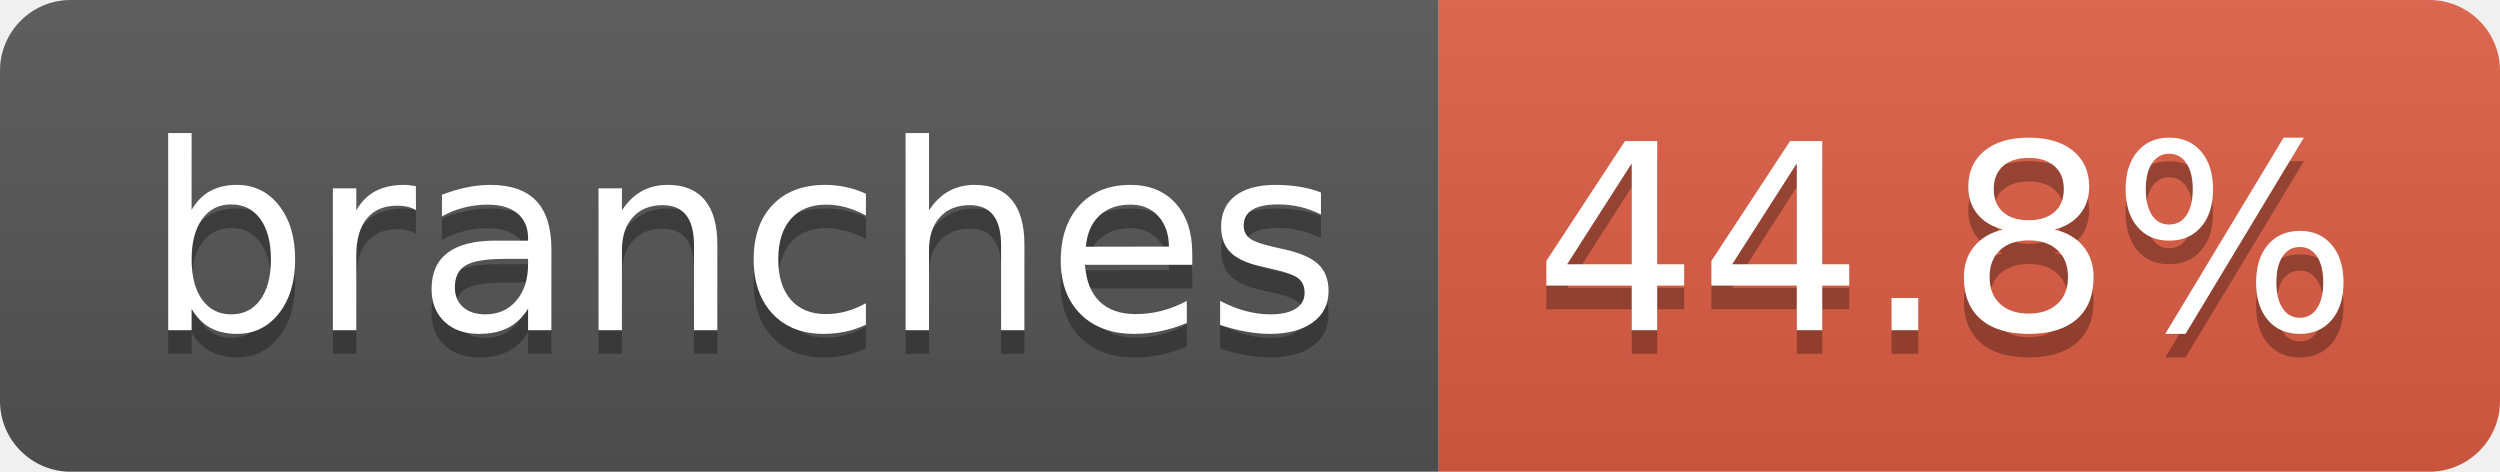
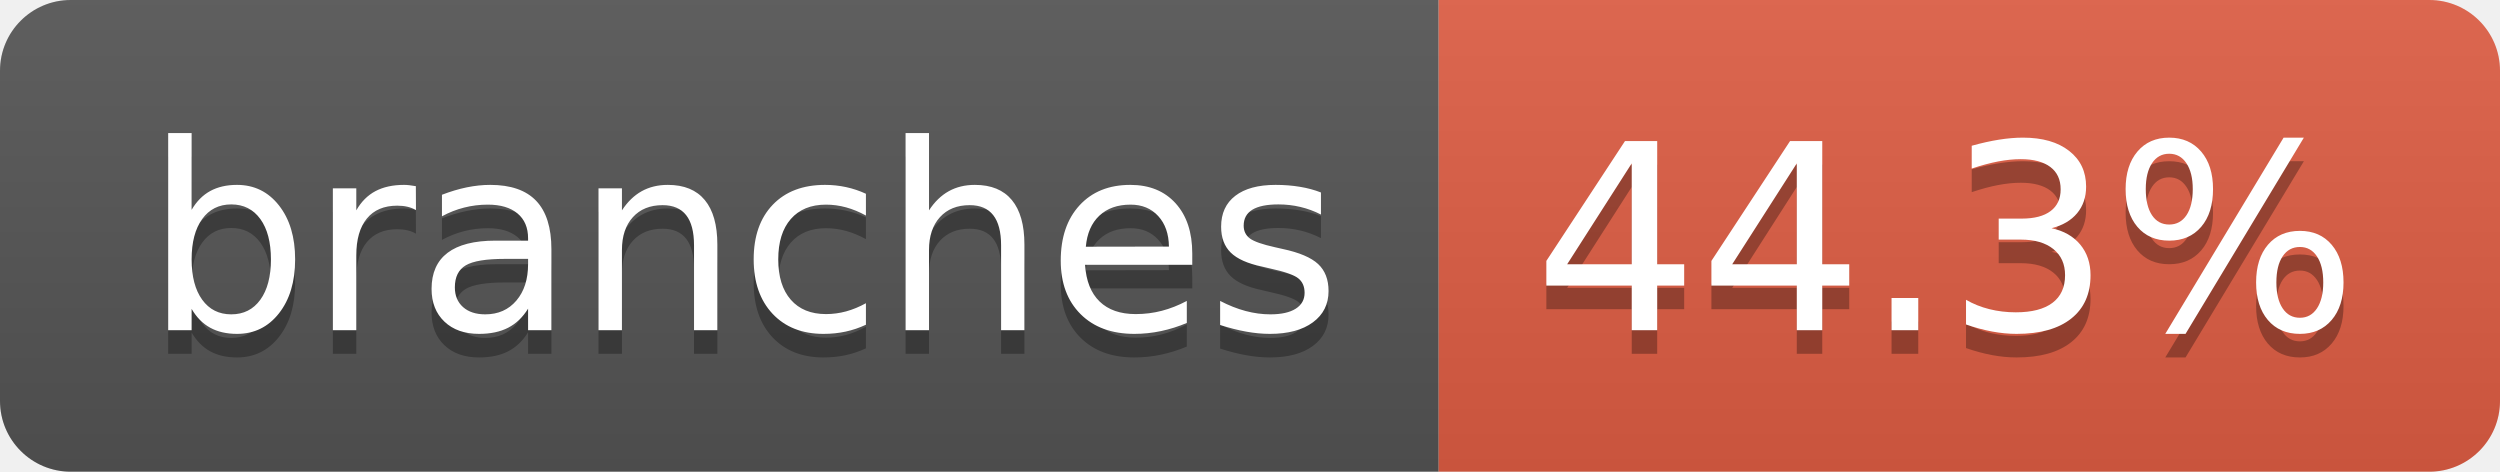
- <svg xmlns="http://www.w3.org/2000/svg" width="106" height="20" role="img" aria-label="branches: 44.8%">
+ <svg xmlns="http://www.w3.org/2000/svg" width="106" height="20" role="img" aria-label="branches: 44.3%">
  <linearGradient id="s" x2="0" y2="100%">
    <stop offset="0" stop-color="#bbb" stop-opacity=".1" />
    <stop offset="1" stop-opacity=".1" />
  </linearGradient>
  <clipPath id="r">
    <rect width="106" height="20" rx="3" fill="#fff" />
  </clipPath>
  <g clip-path="url(#r)">
    <rect width="61" height="20" fill="#555" />
    <rect x="61" width="45" height="20" fill="#e05d44" />
    <rect width="106" height="20" fill="url(#s)" />
  </g>
  <g fill="#fff" text-anchor="middle" font-family="Verdana,Geneva,DejaVu Sans,sans-serif" text-rendering="geometricPrecision" font-size="110">
    <text aria-hidden="true" x="315" y="150" fill="#010101" fill-opacity=".3" transform="scale(.1)" textLength="507">branches</text>
    <text x="315" y="140" transform="scale(.1)" fill="#fff" textLength="507">branches</text>
-     <text aria-hidden="true" x="825" y="150" fill="#010101" fill-opacity=".3" transform="scale(.1)" textLength="350">44.8%</text>
-     <text x="825" y="140" transform="scale(.1)" fill="#fff" textLength="350">44.8%</text>
+     <text aria-hidden="true" x="825" y="150" fill="#010101" fill-opacity=".3" transform="scale(.1)" textLength="350">44.3%</text>
+     <text x="825" y="140" transform="scale(.1)" fill="#fff" textLength="350">44.3%</text>
  </g>
</svg>
